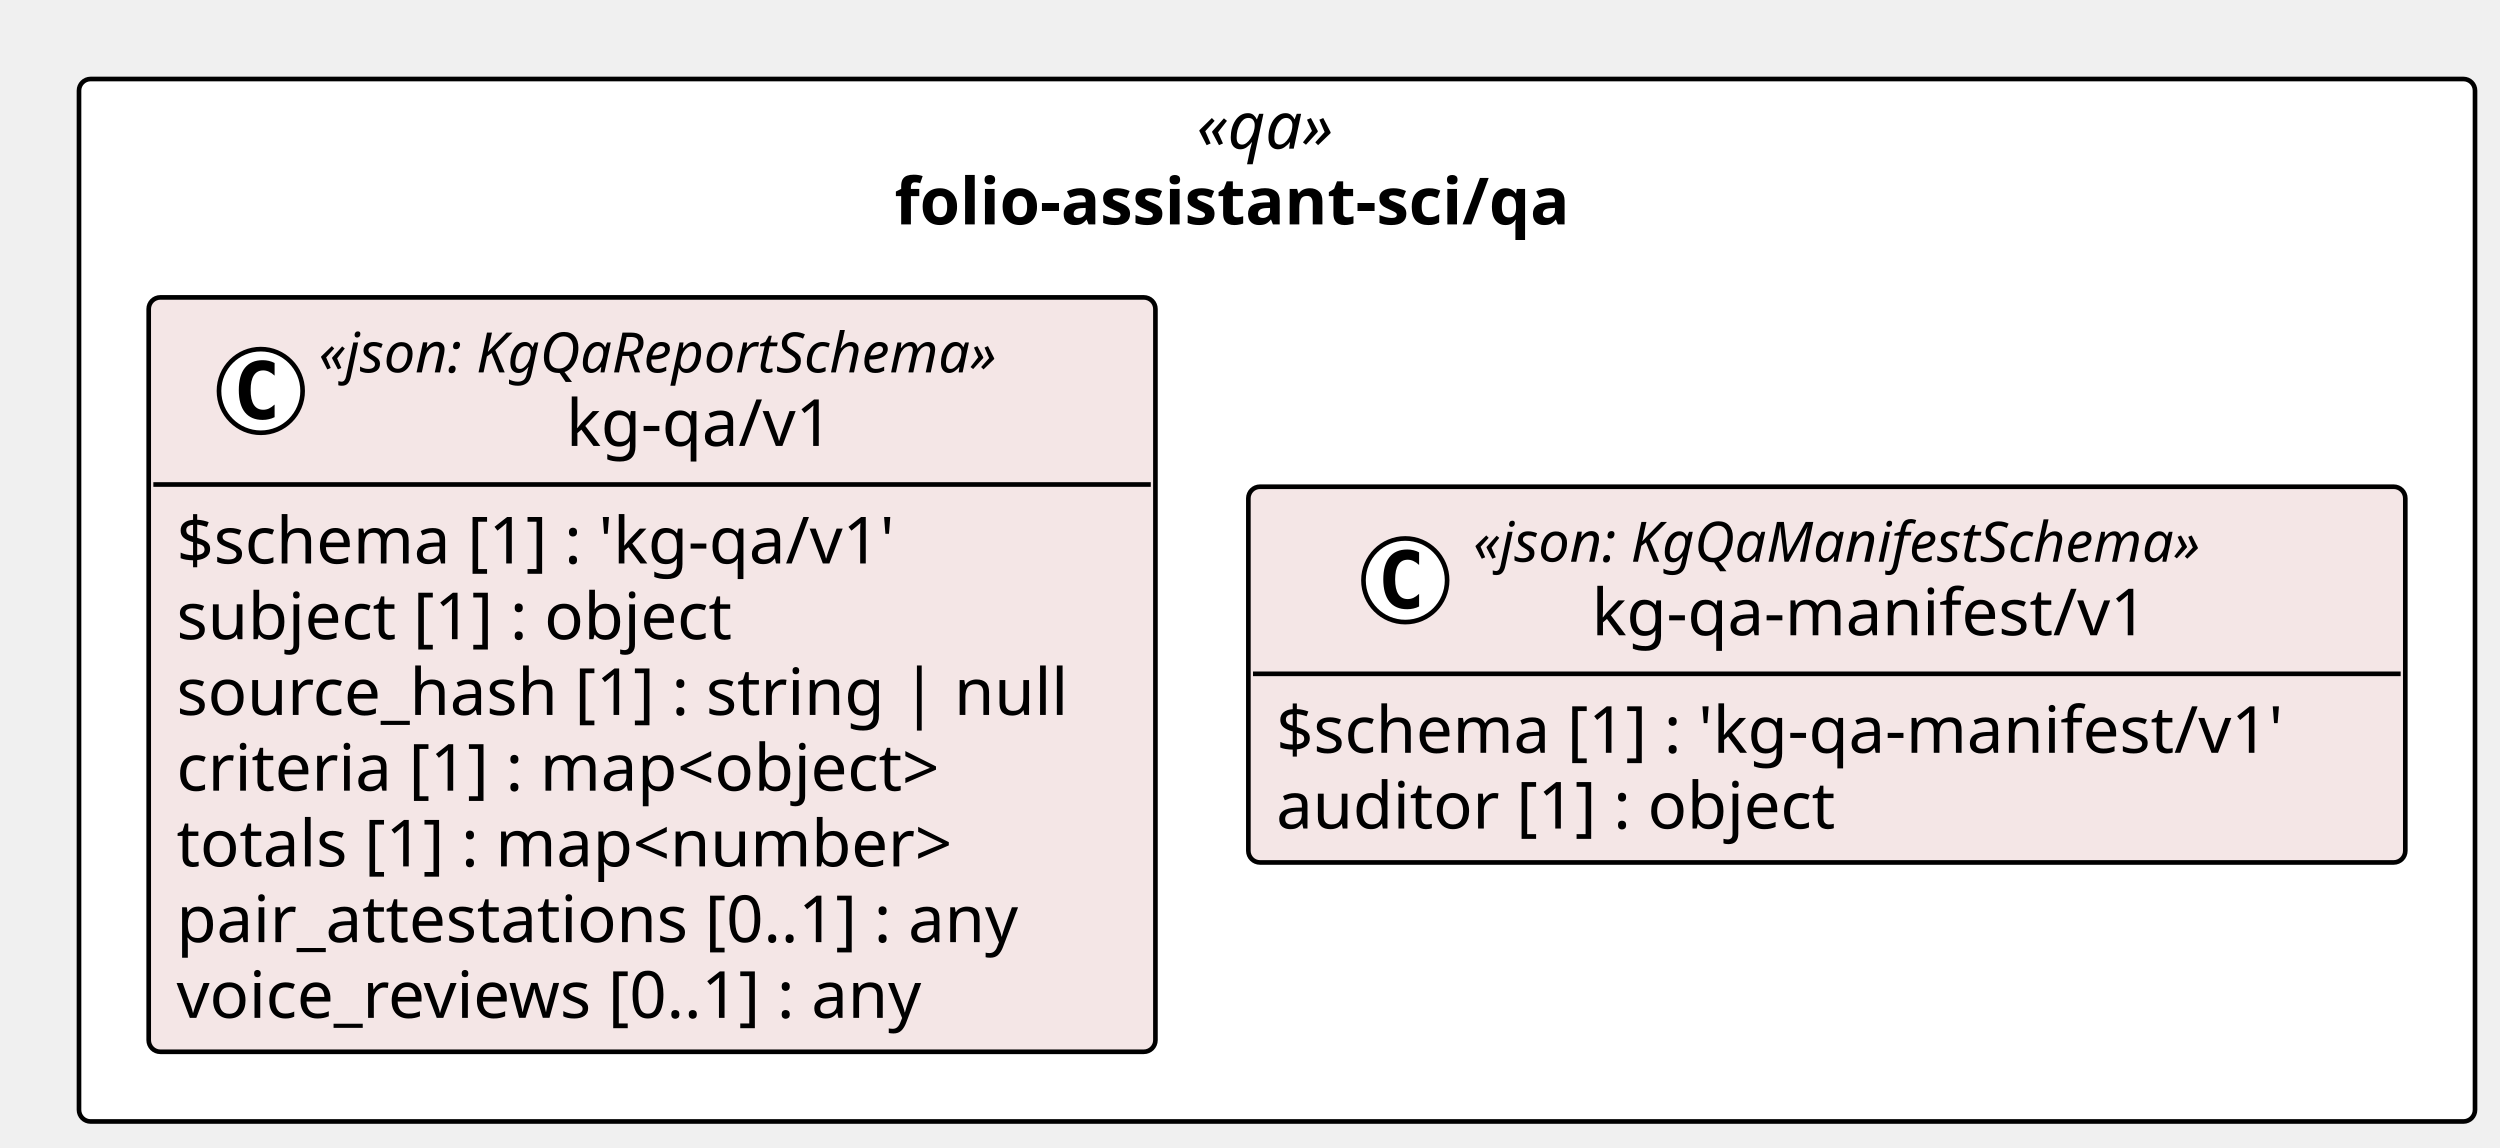
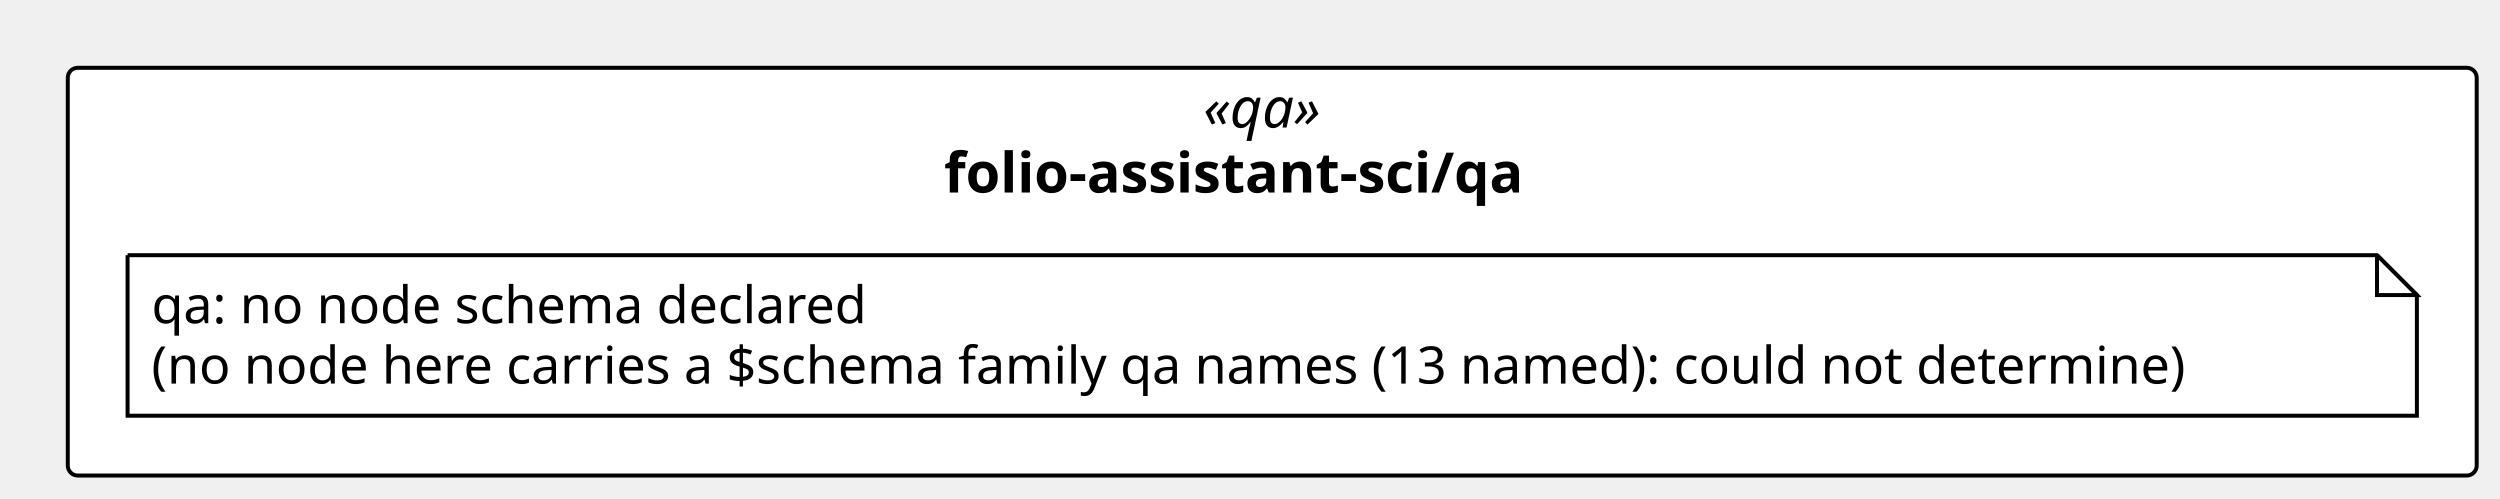
- <svg xmlns="http://www.w3.org/2000/svg" contentStyleType="text/css" height="247px" preserveAspectRatio="none" style="width:538px;height:247px;background:#FFFFFF;" version="1.1" viewBox="0 0 538 247" width="538px" zoomAndPan="magnify">
+ <svg xmlns="http://www.w3.org/2000/svg" contentStyleType="text/css" height="125px" preserveAspectRatio="none" style="width:627px;height:125px;background:#FFFFFF;" version="1.1" viewBox="0 0 627 125" width="627px" zoomAndPan="magnify">
  <defs />
  <g>
-     <rect fill="#FFFFFF" height="224.344" rx="2.5" ry="2.5" style="stroke:#000000;stroke-width:1.0;" width="515.622" x="17" y="17" />
-     <text fill="#000000" font-family="Verdana" font-size="14" font-style="italic" lengthAdjust="spacing" textLength="34.597" x="257.513" y="31.995">«qa»</text>
-     <text fill="#000000" font-family="Verdana" font-size="14" font-weight="bold" lengthAdjust="spacing" textLength="164.602" x="192.51" y="48.292">folio-assistant-sci/qa</text>
-     <g id="elem_folio_assistant_sci_qa_kg_qa_v1_kg_qa_v1">
-       <rect codeLine="11" fill="#F4E6E6" height="162.344" id="folio_assistant_sci_qa_kg_qa_v1_kg_qa_v1" rx="2.5" ry="2.5" style="stroke:#000000;stroke-width:1.0;" width="216.648" x="32" y="64" />
-       <ellipse cx="56.126" cy="84.133" fill="#FFFFFF" rx="9" ry="9" style="stroke:#000000;stroke-width:1.0;" />
-       <path d="M59.094,89.773 Q58.516,90.07 57.876,90.211 Q57.235,90.367 56.532,90.367 Q54.032,90.367 52.704,88.727 Q51.391,87.07 51.391,83.945 Q51.391,80.82 52.704,79.164 Q54.032,77.508 56.532,77.508 Q57.235,77.508 57.876,77.664 Q58.532,77.82 59.094,78.117 L59.094,80.836 Q58.469,80.258 57.876,79.992 Q57.282,79.711 56.657,79.711 Q55.313,79.711 54.626,80.789 Q53.938,81.852 53.938,83.945 Q53.938,86.039 54.626,87.117 Q55.313,88.18 56.657,88.18 Q57.282,88.18 57.876,87.914 Q58.469,87.633 59.094,87.055 L59.094,89.773 Z " fill="#000000" />
-       <text fill="#000000" font-family="Verdana" font-size="12" font-style="italic" lengthAdjust="spacing" textLength="167.924" x="68.598" y="80.139">«json: KgQaReportSchema»</text>
-       <text fill="#000000" font-family="Verdana" font-size="14" lengthAdjust="spacing" textLength="61.421" x="121.85" y="95.964">kg-qa/v1</text>
-       <line style="stroke:#000000;stroke-width:1.0;" x1="33" x2="247.648" y1="104.266" y2="104.266" />
-       <text fill="#000000" font-family="Verdana" font-size="14" lengthAdjust="spacing" textLength="170.618" x="38" y="121.261">$schema [1] : 'kg-qa/v1'</text>
-       <text fill="#000000" font-family="Verdana" font-size="14" lengthAdjust="spacing" textLength="131.783" x="38" y="137.558">subject [1] : object</text>
-       <text fill="#000000" font-family="Verdana" font-size="14" lengthAdjust="spacing" textLength="204.648" x="38" y="153.855">source_hash [1] : string | null</text>
-       <text fill="#000000" font-family="Verdana" font-size="14" lengthAdjust="spacing" textLength="185.274" x="38" y="170.151">criteria [1] : map&lt;object&gt;</text>
-       <text fill="#000000" font-family="Verdana" font-size="14" lengthAdjust="spacing" textLength="186.409" x="38" y="186.448">totals [1] : map&lt;number&gt;</text>
-       <text fill="#000000" font-family="Verdana" font-size="14" lengthAdjust="spacing" textLength="199.199" x="38" y="202.745">pair_attestations [0..1] : any</text>
-       <text fill="#000000" font-family="Verdana" font-size="14" lengthAdjust="spacing" textLength="179.395" x="38" y="219.042">voice_reviews [0..1] : any</text>
-     </g>
-     <g id="elem_folio_assistant_sci_qa_kg_qa_manifest_v1_kg_qa_manifest_v1">
-       <rect codeLine="20" fill="#F4E6E6" height="80.859" id="folio_assistant_sci_qa_kg_qa_manifest_v1_kg_qa_manifest_v1" rx="2.5" ry="2.5" style="stroke:#000000;stroke-width:1.0;" width="248.975" x="268.647" y="104.742" />
-       <ellipse cx="302.419" cy="124.875" fill="#FFFFFF" rx="9" ry="9" style="stroke:#000000;stroke-width:1.0;" />
-       <path d="M305.387,130.516 Q304.809,130.812 304.169,130.953 Q303.528,131.109 302.825,131.109 Q300.325,131.109 298.997,129.469 Q297.684,127.812 297.684,124.688 Q297.684,121.562 298.997,119.906 Q300.325,118.25 302.825,118.25 Q303.528,118.25 304.169,118.406 Q304.825,118.562 305.387,118.859 L305.387,121.578 Q304.762,121 304.169,120.734 Q303.575,120.453 302.95,120.453 Q301.606,120.453 300.919,121.531 Q300.231,122.594 300.231,124.688 Q300.231,126.781 300.919,127.859 Q301.606,128.922 302.95,128.922 Q303.575,128.922 304.169,128.656 Q304.762,128.375 305.387,127.797 L305.387,130.516 Z " fill="#000000" />
-       <text fill="#000000" font-family="Verdana" font-size="12" font-style="italic" lengthAdjust="spacing" textLength="178.816" x="317.034" y="120.881">«json: KgQaManifestSchema»</text>
-       <text fill="#000000" font-family="Verdana" font-size="14" lengthAdjust="spacing" textLength="127.777" x="342.554" y="136.706">kg-qa-manifest/v1</text>
-       <line style="stroke:#000000;stroke-width:1.0;" x1="269.647" x2="516.622" y1="145.008" y2="145.008" />
-       <text fill="#000000" font-family="Verdana" font-size="14" lengthAdjust="spacing" textLength="236.975" x="274.647" y="162.003">$schema [1] : 'kg-qa-manifest/v1'</text>
-       <text fill="#000000" font-family="Verdana" font-size="14" lengthAdjust="spacing" textLength="131.079" x="274.647" y="178.3">auditor [1] : object</text>
+     <rect fill="#FFFFFF" height="102.266" rx="2.5" ry="2.5" style="stroke:#000000;stroke-width:1.0;" width="604.154" x="17" y="17" />
+     <text fill="#000000" font-family="Verdana" font-size="14" font-style="italic" lengthAdjust="spacing" textLength="34.597" x="301.779" y="31.995">«qa»</text>
+     <text fill="#000000" font-family="Verdana" font-size="14" font-weight="bold" lengthAdjust="spacing" textLength="164.602" x="236.776" y="48.292">folio-assistant-sci/qa</text>
+     <g id="elem_n_folio_assistant_sci_qa_qa">
+       <path d="M32,64 L32,104.266 L606.154,104.266 L606.154,74 L596.154,64 L32,64 " fill="#FFFFFF" style="stroke:#000000;stroke-width:1.0;" />
+       <path d="M596.154,64 L596.154,74 L606.154,74 L596.154,64 " fill="#FFFFFF" style="stroke:#000000;stroke-width:1.0;" />
+       <text fill="#000000" font-family="Verdana" font-size="13" lengthAdjust="spacing" textLength="193.121" x="38" y="81.067">qa: no node schema declared</text>
+       <text fill="#000000" font-family="Verdana" font-size="13" lengthAdjust="spacing" textLength="553.154" x="38" y="96.2">(no node here carries a $schema family qa names (13 named): could not determine)</text>
    </g>
  </g>
</svg>
